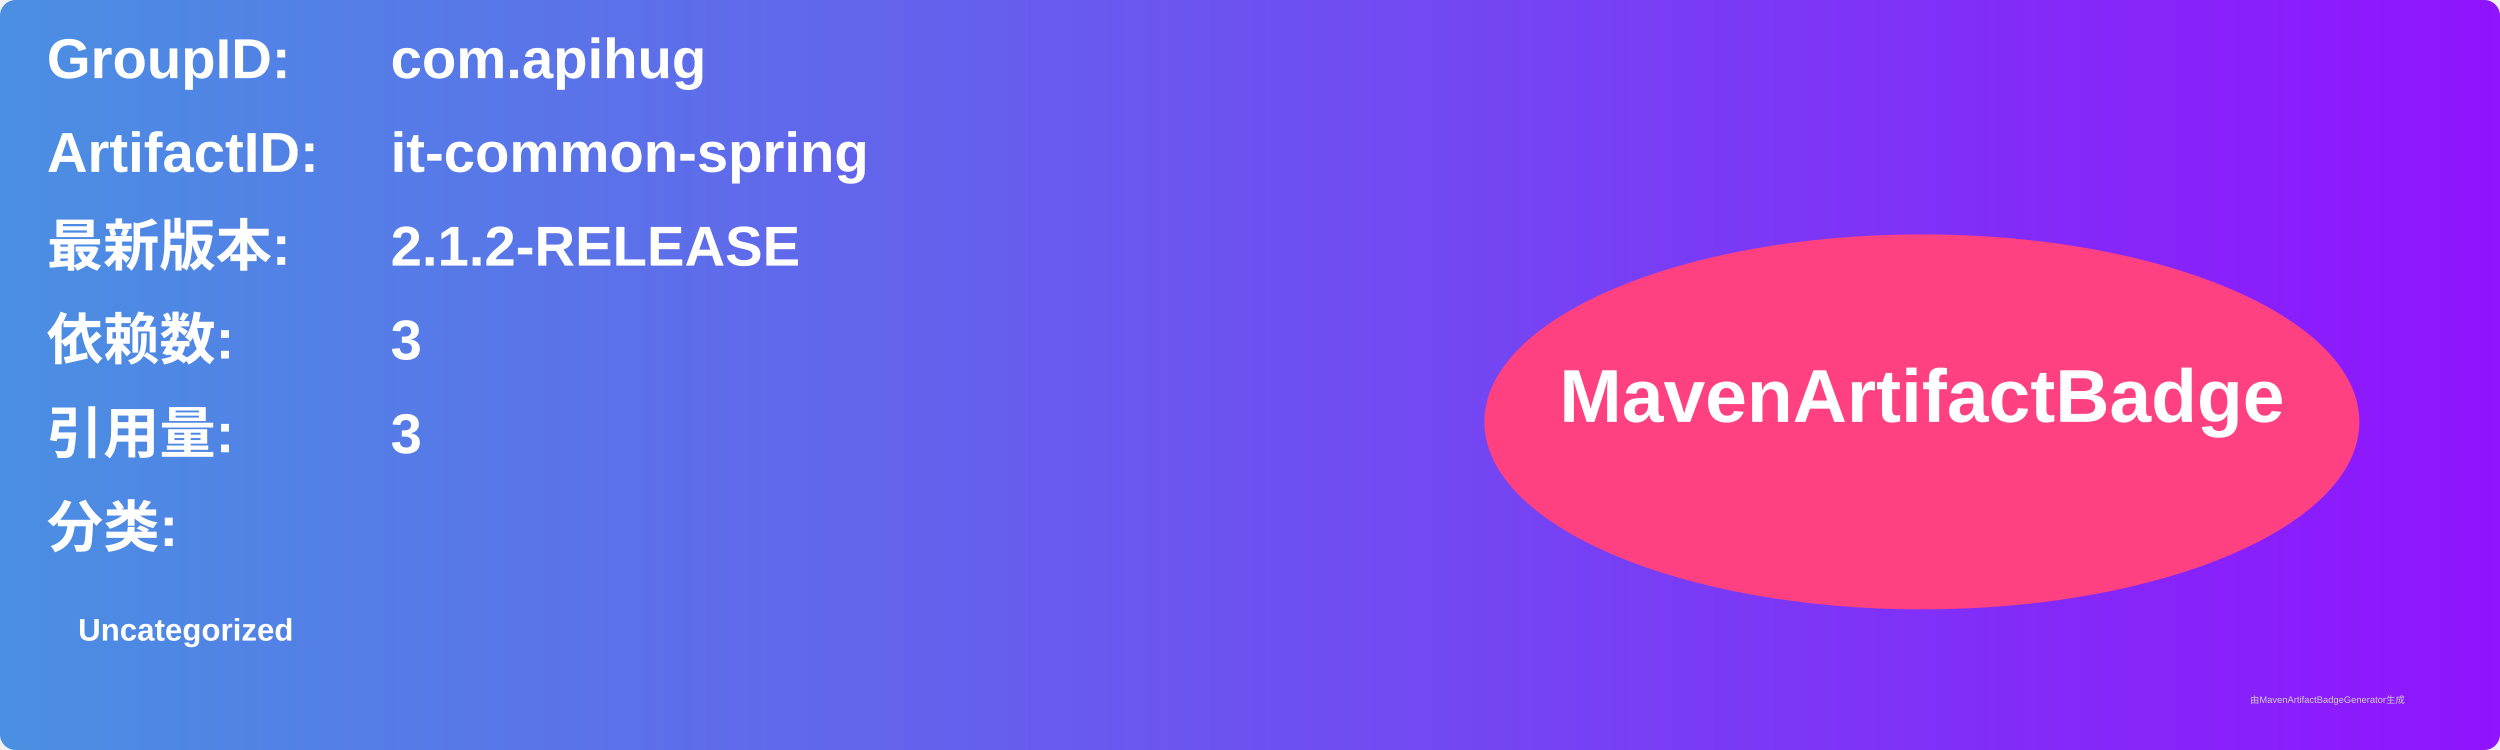
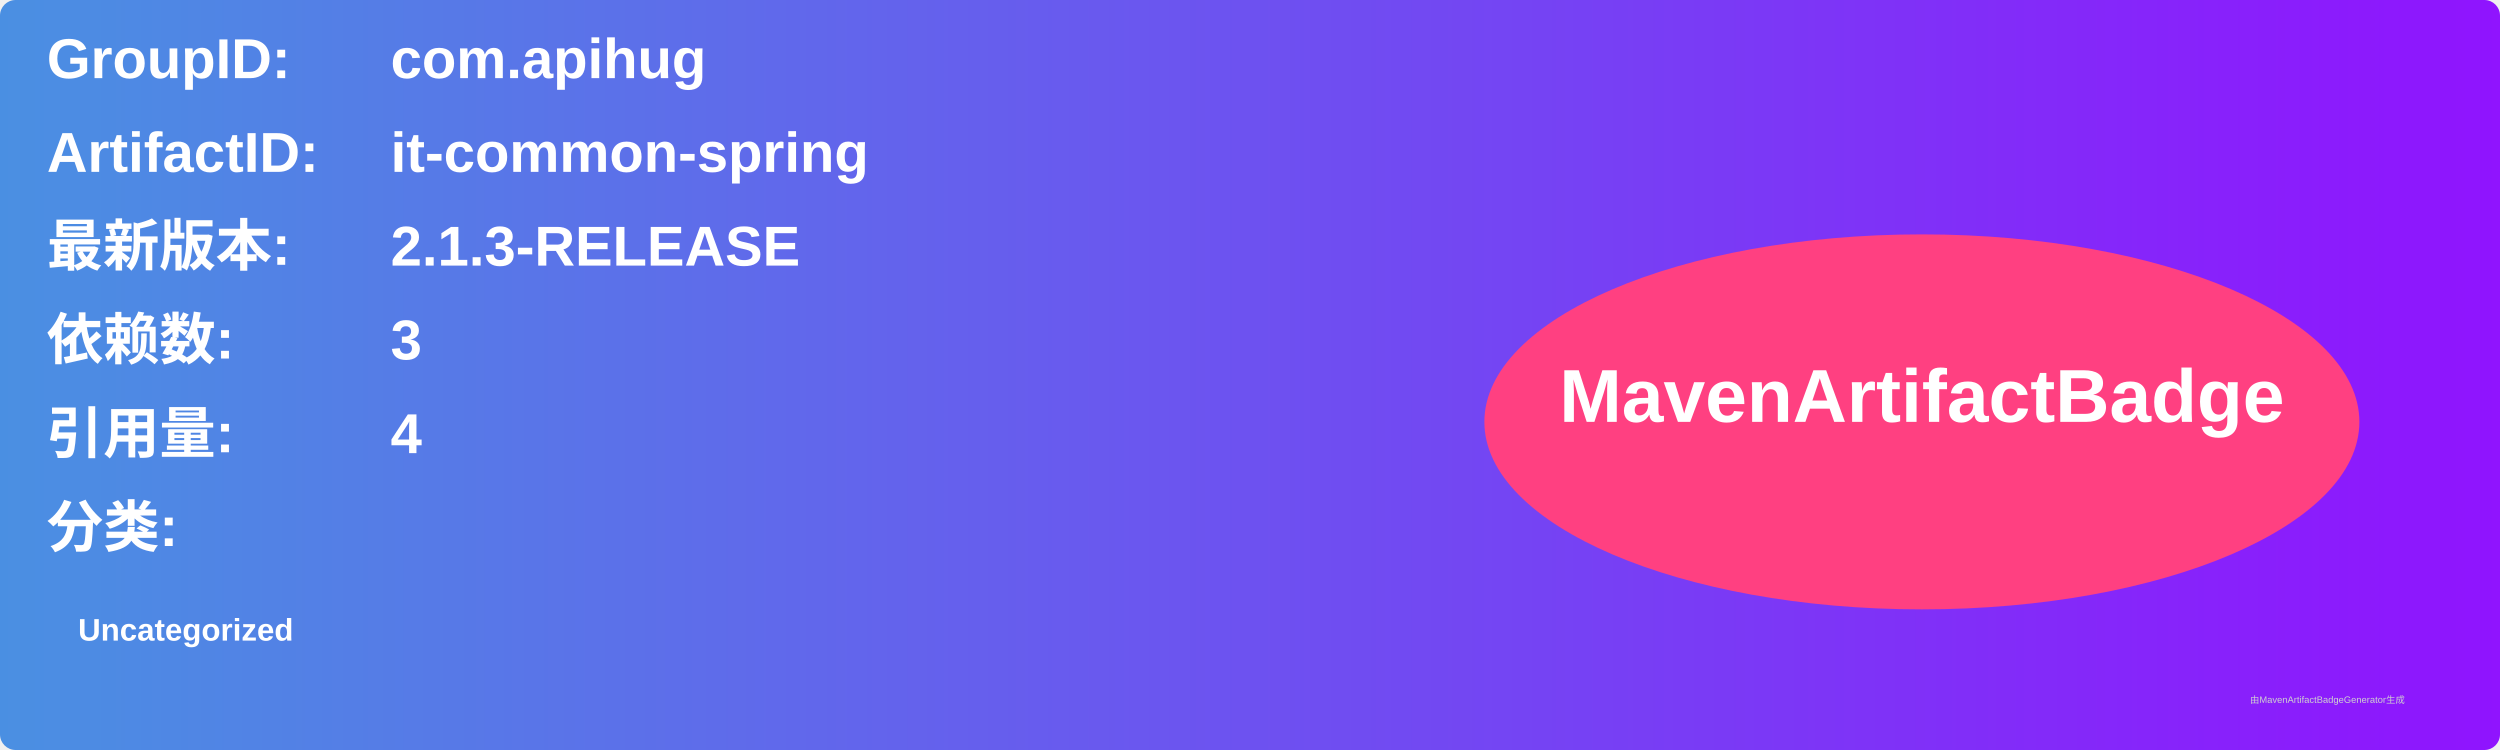
<svg xmlns="http://www.w3.org/2000/svg" width="800" height="240" viewBox="0 0 800 240">
  <linearGradient id="grad" x1="0%" y1="0%" x2="100%" y2="0%">
    <stop offset="0%" stop-color="#4a90e2" />
    <stop offset="100%" stop-color="#9013fe" />
  </linearGradient>
  <rect width="100%" height="100%" rx="5" ry="5" fill="url(#grad)" />
  <g transform="translate(15, 15)">
    <text x="0" y="10" font-family="Arial" font-size="18" fill="white" font-weight="bold" width="260">GroupID:</text>
    <text x="110" y="10" font-family="Arial" font-size="18" fill="white" font-weight="bold" width="460">com.apihug</text>
    <text x="0" y="40" font-family="Arial" font-size="18" fill="white" font-weight="bold" width="260">ArtifactID:</text>
    <text x="110" y="40" font-family="Arial" font-size="18" fill="white" font-weight="bold" width="460">it-common-spring</text>
    <text x="0" y="70" font-family="Arial" font-size="18" fill="white" font-weight="bold">最新版本:</text>
    <text x="110" y="70" font-family="Arial" font-size="18" fill="white" font-weight="bold">
-       <tspan font-weight="bold">2.1.2-RELEASE</tspan>
+       <tspan font-weight="bold">2.1.3-RELEASE</tspan>
    </text>
    <text x="0" y="100" font-family="Arial" font-size="18" fill="white" font-weight="bold">依赖数: </text>
    <text x="110" y="100" font-family="Arial" font-size="18" fill="white">
      <tspan font-weight="bold">3</tspan>
    </text>
    <text x="0" y="130" font-family="Arial" font-size="18" fill="white" font-weight="bold">引用量: </text>
    <text x="110" y="130" font-family="Arial" font-size="18" fill="white">
-       <tspan font-weight="bold">3</tspan>
+       <tspan font-weight="bold">4</tspan>
    </text>
    <text x="0" y="160" font-family="Arial" font-size="18" fill="white" font-weight="bold">分类:</text>
    <text x="10" y="190" font-family="Arial" font-size="10" fill="white">
      <tspan font-weight="bold">Uncategorized</tspan>
    </text>
    <ellipse cx="600" cy="120" rx="140" ry="60" fill="#ff4081" />
    <text x="600" y="120" text-anchor="middle" font-family="Arial" font-size="24" fill="white" font-weight="bold">MavenArtifactBadge</text>
  </g>
  <text x="720" y="225" font-family="Arial" font-size="3" fill="#d0d0d0">由MavenArtifactBadgeGenerator生成</text>
</svg>
